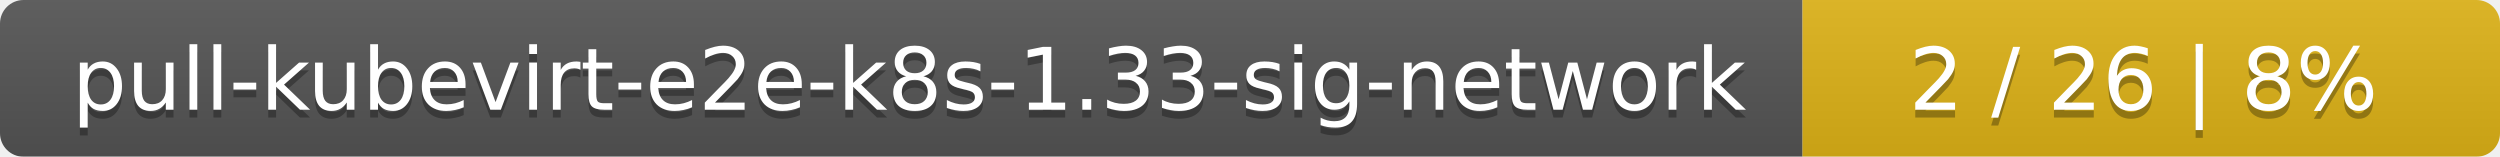
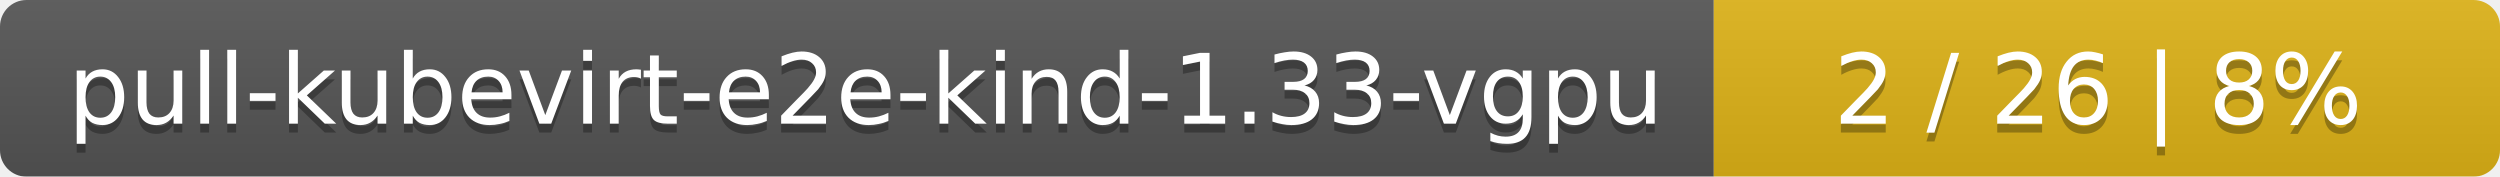
- <svg xmlns="http://www.w3.org/2000/svg" width="319" height="20">
+ <svg xmlns="http://www.w3.org/2000/svg" width="283" height="20">
  <linearGradient id="smooth" x2="0" y2="100%">
    <stop offset="0" stop-color="#bbb" stop-opacity=".1" />
    <stop offset="1" stop-opacity=".1" />
  </linearGradient>
  <mask id="round">
-     <rect width="319" height="20" rx="3" fill="#fff" />
+     <rect width="283" height="20" rx="3" fill="#fff" />
  </mask>
  <g mask="url(#round)">
-     <rect width="230" height="20" fill="#555" />
-     <rect x="230" width="89" height="20" fill="#dfb317" />
-     <rect width="319" height="20" fill="url(#smooth)" />
+     <rect width="194" height="20" fill="#555" />
+     <rect x="194" width="89" height="20" fill="#dfb317" />
+     <rect width="283" height="20" fill="url(#smooth)" />
  </g>
  <g fill="#fff" text-anchor="middle" font-family="DejaVu Sans,Verdana,Geneva,sans-serif" font-size="11">
-     <text x="116" y="15" fill="#010101" fill-opacity=".3">pull-kubevirt-e2e-k8s-1.33-sig-network</text>
-     <text x="116" y="14">pull-kubevirt-e2e-k8s-1.33-sig-network</text>
-     <text x="273.5" y="15" fill="#010101" fill-opacity=".3">2 / 26    |    8%</text>
-     <text x="273.5" y="14">2 / 26    |    8%</text>
+     <text x="98" y="15" fill="#010101" fill-opacity=".3">pull-kubevirt-e2e-kind-1.33-vgpu</text>
+     <text x="98" y="14">pull-kubevirt-e2e-kind-1.33-vgpu</text>
+     <text x="237.5" y="15" fill="#010101" fill-opacity=".3">2 / 26    |    8%</text>
+     <text x="237.5" y="14">2 / 26    |    8%</text>
  </g>
</svg>
